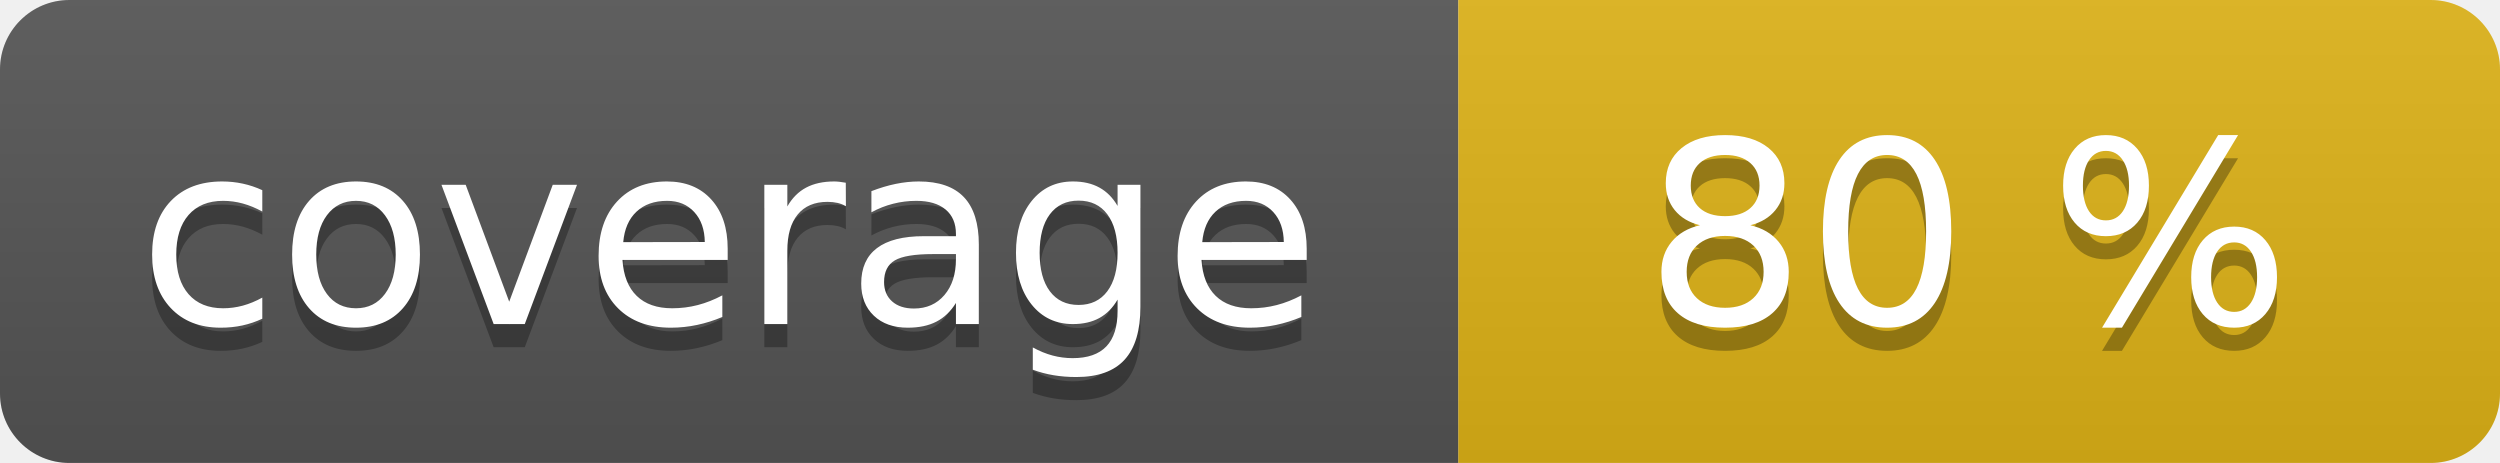
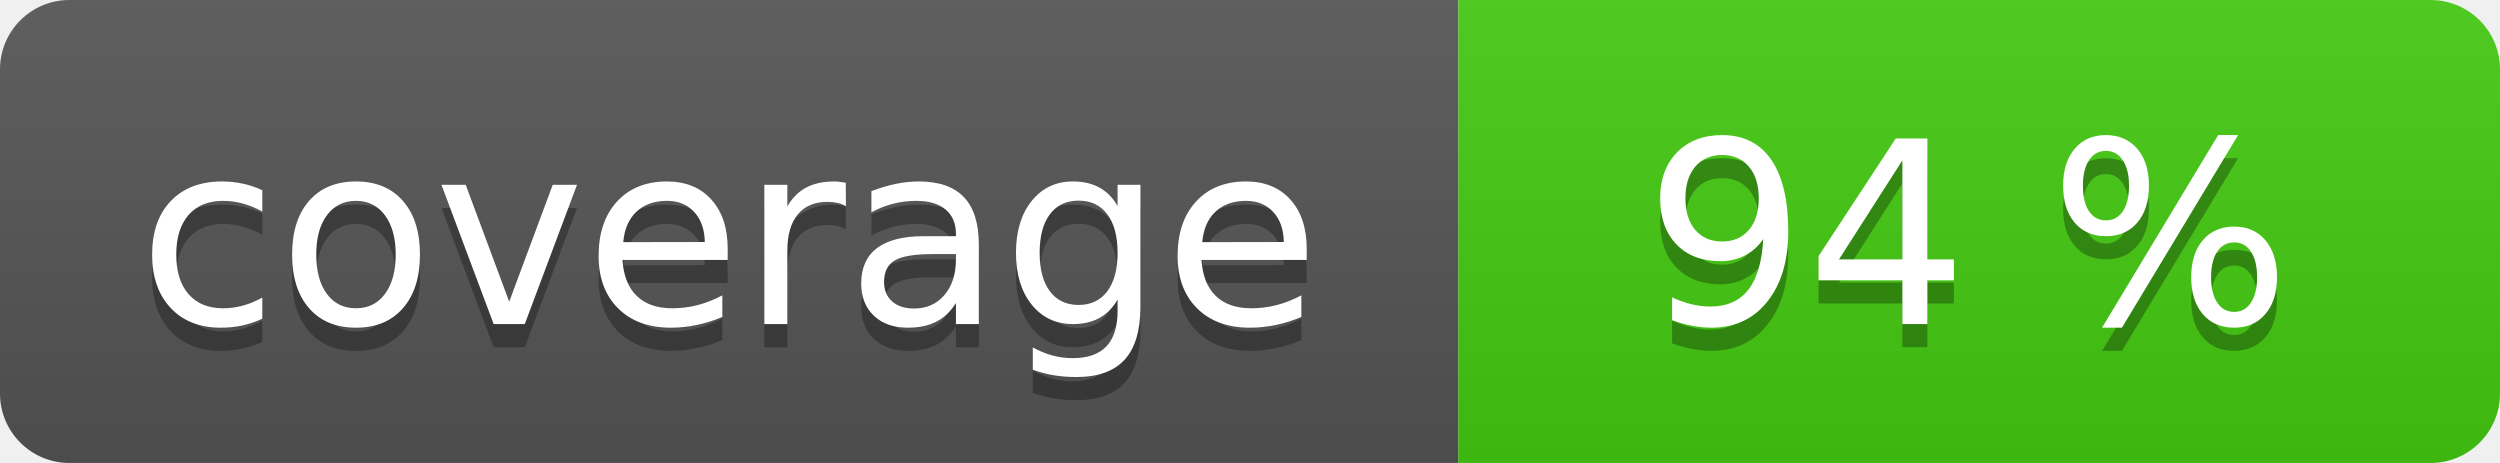
<svg xmlns="http://www.w3.org/2000/svg" width="108" height="20" role="img">
  <linearGradient id="s" x2="0" y2="100%">
    <stop offset="0" stop-color="#bbb" stop-opacity=".1" />
    <stop offset="1" stop-opacity=".1" />
  </linearGradient>
  <clipPath id="r">
    <rect width="108" height="20" rx="3" fill="#fff" />
  </clipPath>
  <g clip-path="url(#r)">
    <rect width="63" height="20" fill="#555" />
-     <rect x="63" width="45" height="20" fill="#dfb317" />
+     <rect x="63" width="45" height="20" fill="#4c1" />
    <rect width="108" height="20" fill="url(#s)" />
  </g>
  <g fill="#fff" text-anchor="middle" font-family="Verdana,Geneva,DejaVu Sans,sans-serif" text-rendering="geometricPrecision" font-size="110">
    <text aria-hidden="true" x="315" y="150" fill="#010101" fill-opacity=".3" transform="scale(.1)" textLength="530">coverage</text>
    <text x="315" y="140" transform="scale(.1)" fill="#fff" textLength="530">coverage</text>
-     <text aria-hidden="true" x="850" y="150" fill="#010101" fill-opacity=".3" transform="scale(.1)" textLength="350">80 %</text>
-     <text x="850" y="140" transform="scale(.1)" fill="#fff" textLength="350">80 %</text>
+     <text aria-hidden="true" x="850" y="150" fill="#010101" fill-opacity=".3" transform="scale(.1)" textLength="350">94 %</text>
+     <text x="850" y="140" transform="scale(.1)" fill="#fff" textLength="350">94 %</text>
  </g>
</svg>
